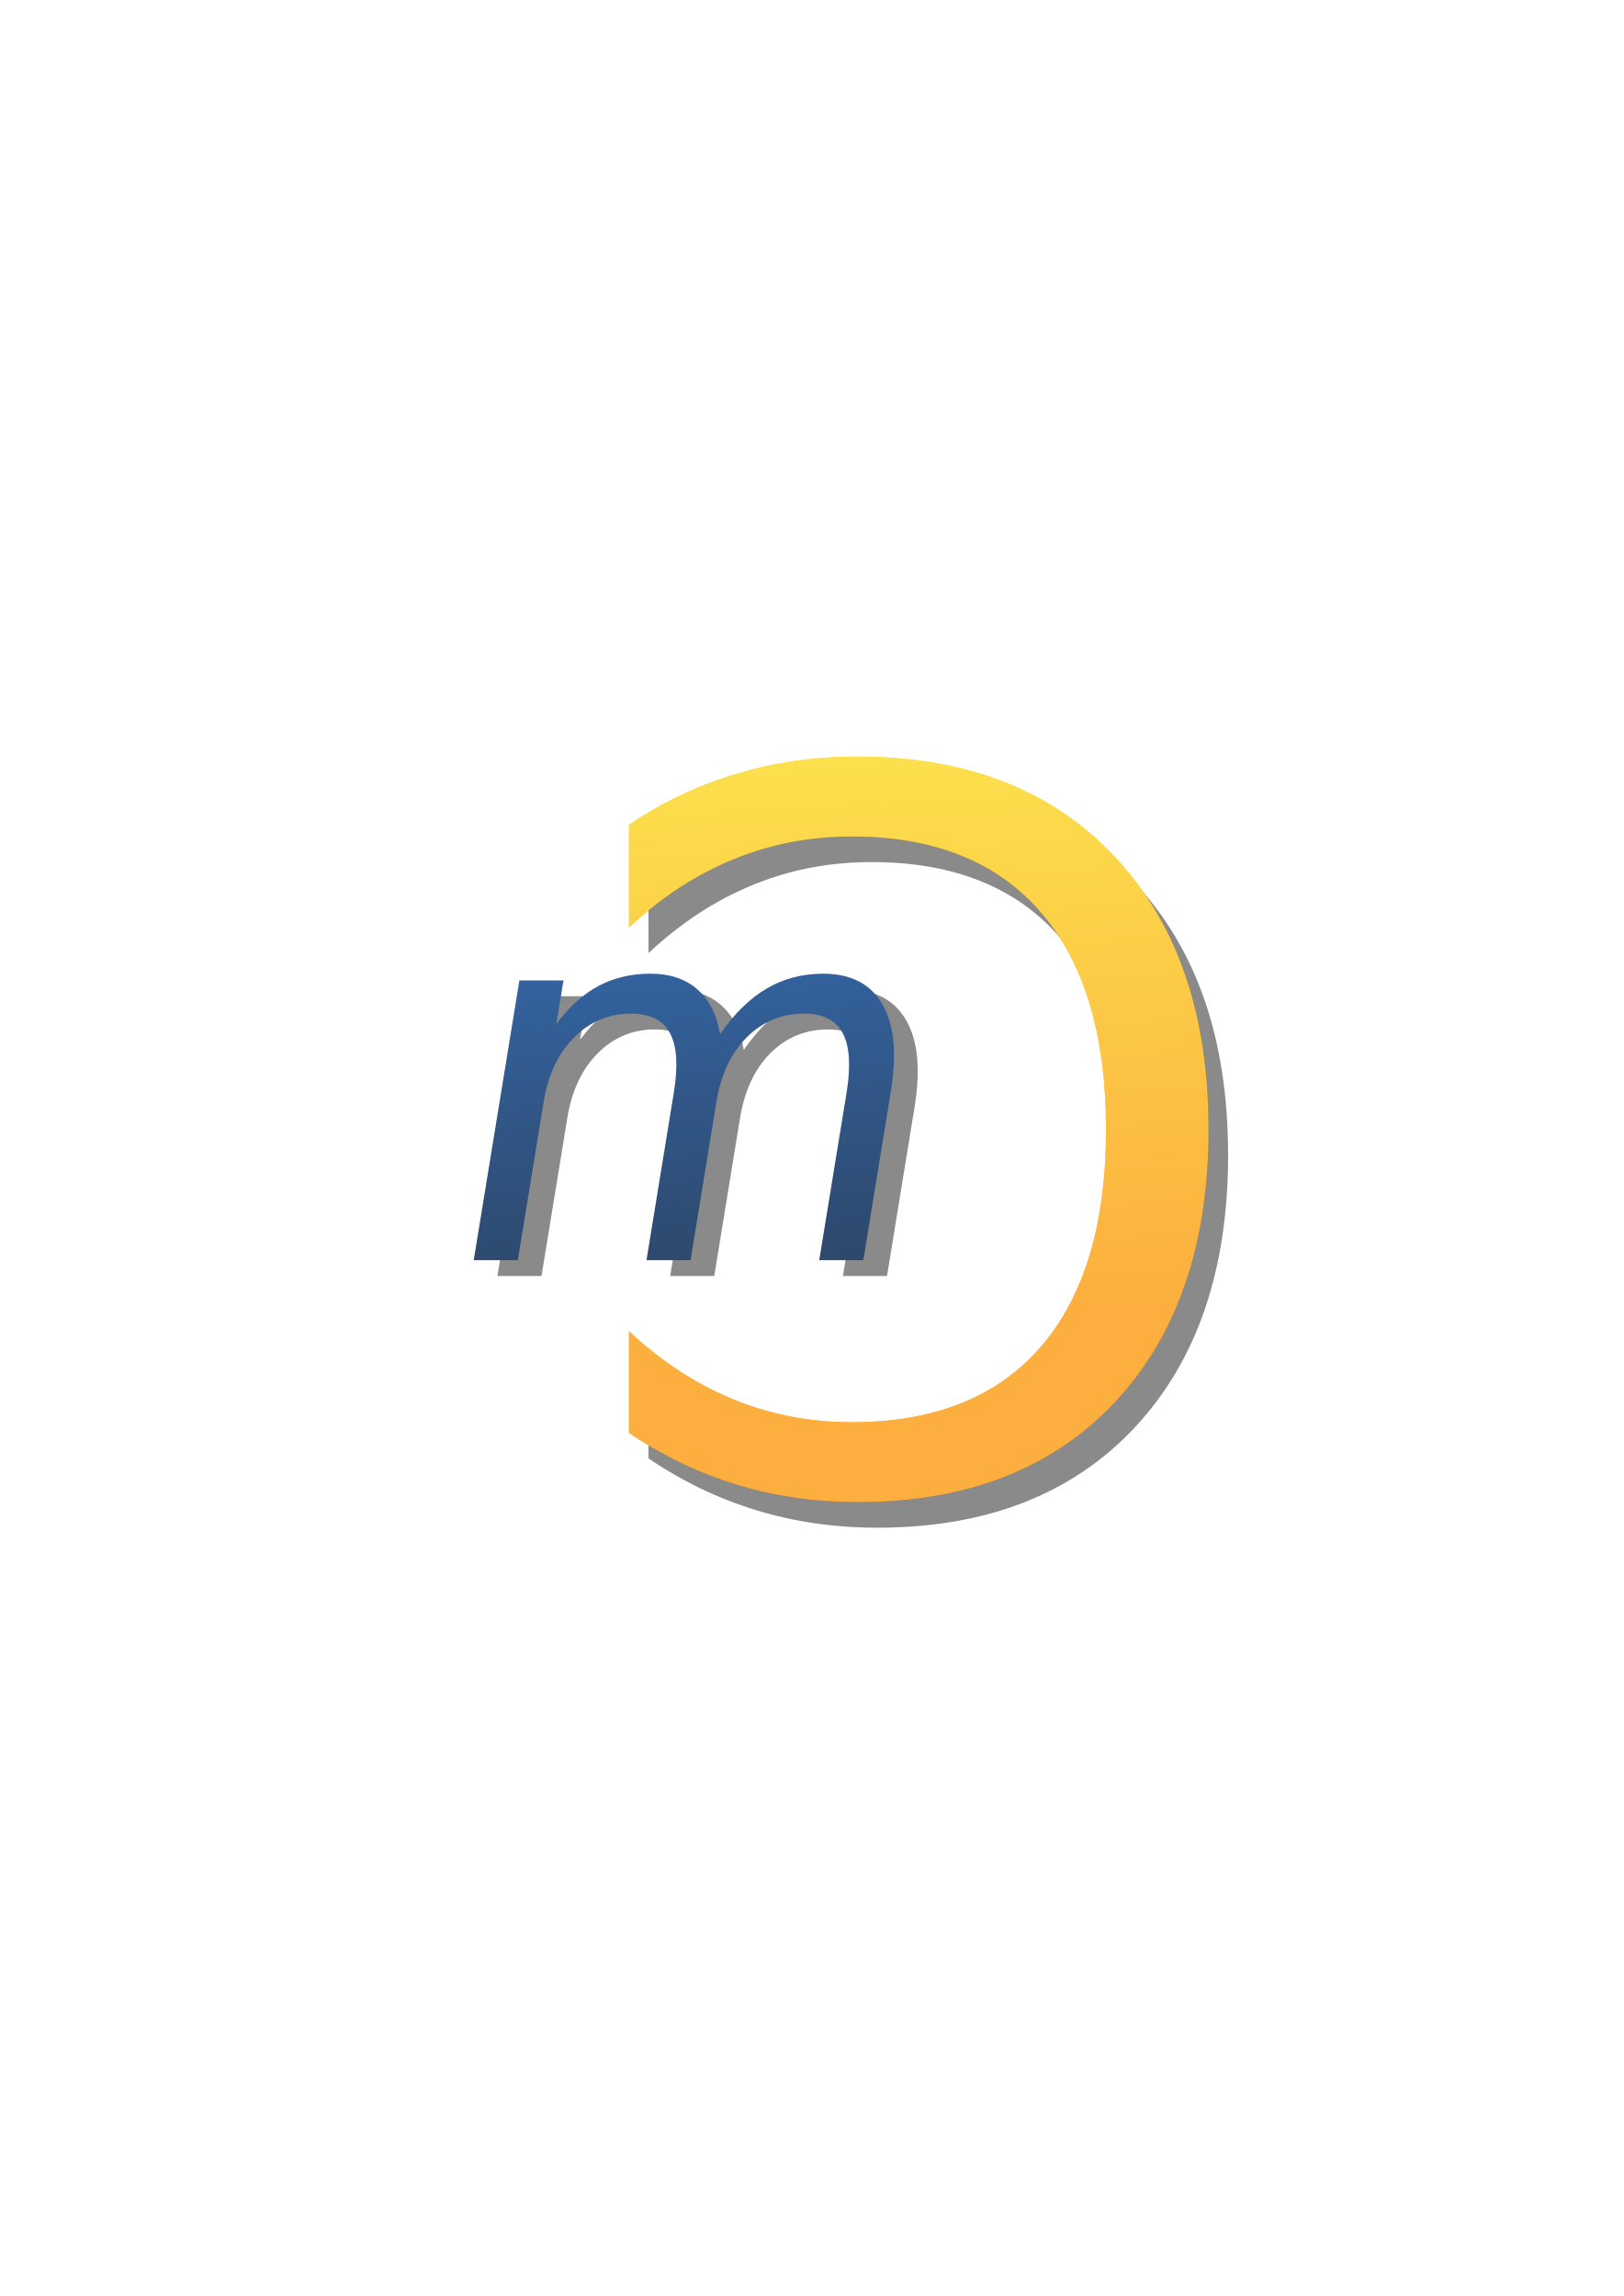
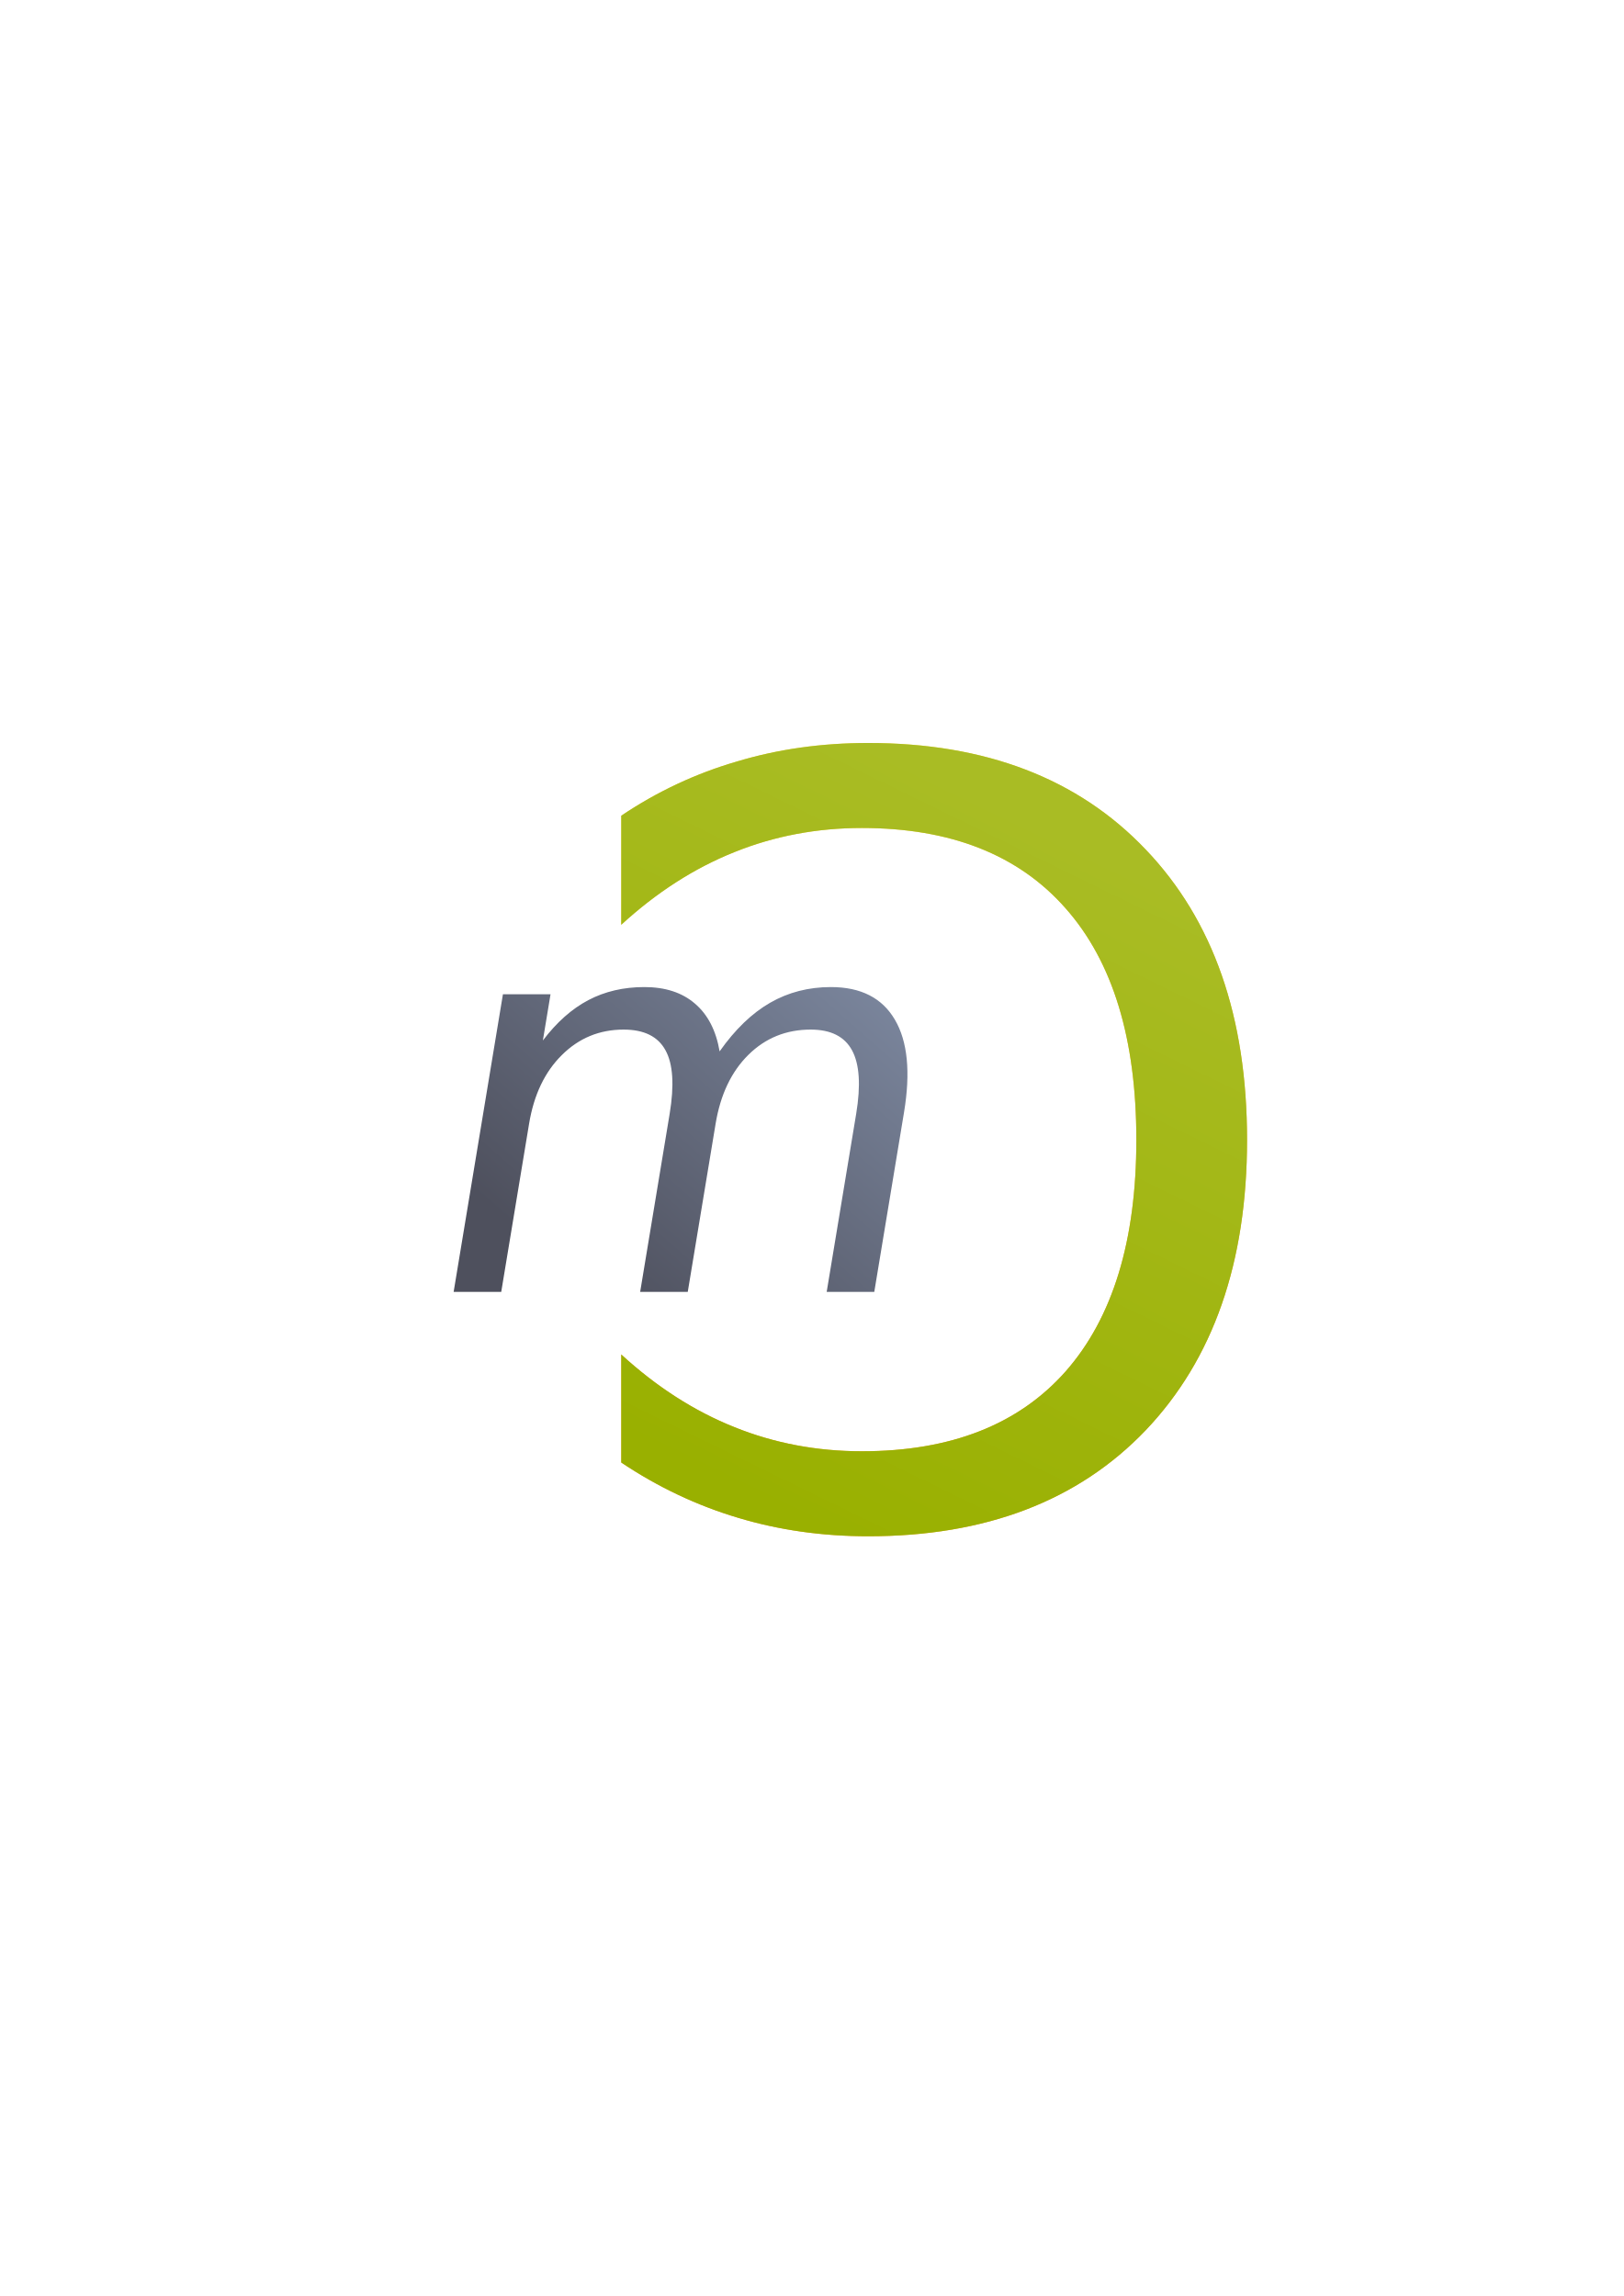
<svg xmlns="http://www.w3.org/2000/svg" xmlns:xlink="http://www.w3.org/1999/xlink" width="210mm" height="297mm" viewBox="0 0 744.094 1052.362" id="svg2" version="1.1">
  <defs id="defs4">
-     <linearGradient xlink:href="#linearGradient3796" id="linearGradient4271" gradientUnits="userSpaceOnUse" x1="-484.525" y1="360.939" x2="-471.02" y2="573.986" />
    <linearGradient id="linearGradient3796">
      <stop style="stop-color:#3465a4;stop-opacity:1;" offset="0" id="stop3798" />
      <stop style="stop-color:#252525;stop-opacity:1;" offset="1" id="stop3800" />
    </linearGradient>
-     <linearGradient xlink:href="#linearGradient3812" id="linearGradient4273" gradientUnits="userSpaceOnUse" x1="-422.672" y1="576.745" x2="-426.893" y2="673.353" />
    <linearGradient id="linearGradient3812">
      <stop style="stop-color:#fce94f;stop-opacity:1;" offset="0" id="stop3814" />
      <stop style="stop-color:#fcaf3e;stop-opacity:1;" offset="1" id="stop3816" />
    </linearGradient>
-     <linearGradient xlink:href="#linearGradient3796" id="linearGradient4211" gradientUnits="userSpaceOnUse" x1="-484.525" y1="360.939" x2="-471.02" y2="573.986" />
-     <linearGradient xlink:href="#linearGradient3812" id="linearGradient4213" gradientUnits="userSpaceOnUse" x1="-422.672" y1="576.745" x2="-426.893" y2="673.353" />
+     <linearGradient gradientTransform="translate(372.6111,-282.3886)" xlink:href="#linearGradient4291" id="linearGradient4297" x1="76" y1="918.362" x2="202" y2="774.362" gradientUnits="userSpaceOnUse" />
+     <linearGradient id="linearGradient4291">
+       <stop style="stop-color:#4e505d;stop-opacity:1;" offset="0" id="stop4293" />
+       <stop style="stop-color:#7a859c;stop-opacity:1" offset="1" id="stop4295" />
+     </linearGradient>
+     <linearGradient xlink:href="#linearGradient3812" id="linearGradient4250" gradientUnits="userSpaceOnUse" x1="-422.672" y1="576.745" x2="-426.893" y2="673.353" gradientTransform="matrix(-3.387691,0,0,3.33841,-840.2849,-1588.292)" />
+     <linearGradient gradientTransform="translate(372.6111,-282.3886)" xlink:href="#linearGradient4299" id="linearGradient4305" x1="173" y1="1025.362" x2="320" y2="724.362" gradientUnits="userSpaceOnUse" />
+     <linearGradient id="linearGradient4299">
+       <stop style="stop-color:#99b000;stop-opacity:1;" offset="0" id="stop4301" />
+       <stop style="stop-color:#a9bc24;stop-opacity:1" offset="1" id="stop4303" />
+     </linearGradient>
  </defs>
  <g id="layer1">
-     <rect style="opacity:1;fill:none;fill-opacity:1;stroke:none;stroke-width:23;stroke-linecap:butt;stroke-linejoin:round;stroke-miterlimit:4;stroke-dasharray:none;stroke-opacity:1" id="rect4160" width="400" height="400" x="190" y="322.362" />
-     <g id="g4288" style="font-style:normal;font-weight:normal;font-size:144px;line-height:125%;font-family:Sans;letter-spacing:0px;word-spacing:0px;opacity:0.538;fill:#252525;fill-opacity:1;stroke:none" transform="matrix(1.552969,0,-0.2657175,1.628118,1184.395,-152.7581)">
-       <path style="fill:#252525;fill-opacity:1;stroke:none" id="path4290" d="m -476.555,389.399 c 3.234,-5.812 7.101,-10.101 11.602,-12.867 4.5,-2.766 9.797,-4.148 15.891,-4.148 8.203,8e-5 14.531,2.883 18.984,8.648 4.453,5.719 6.68,13.875 6.68,24.469 l 0,47.531 -13.008,0 0,-47.109 c -1.2e-4,-7.547 -1.336,-13.148 -4.008,-16.805 -2.672,-3.656 -6.75,-5.484 -12.234,-5.484 -6.703,7e-5 -12,2.227 -15.891,6.68 -3.891,4.453 -5.836,10.523 -5.836,18.211 l 0,44.508 -13.008,0 0,-47.109 c -7e-5,-7.594 -1.336,-13.195 -4.008,-16.805 -2.672,-3.656 -6.797,-5.484 -12.375,-5.484 -6.609,7e-5 -11.859,2.25 -15.75,6.75 -3.891,4.453 -5.836,10.5 -5.836,18.141 l 0,44.508 -13.008,0 0,-78.75 13.008,0 0,12.234 c 2.953,-4.828 6.492,-8.391 10.617,-10.688 4.125,-2.297 9.023,-3.445 14.695,-3.445 5.719,8e-5 10.57,1.453 14.555,4.359 4.031,2.906 7.008,7.125 8.93,12.656" />
-     </g>
-     <rect style="fill:none;fill-opacity:1;stroke:none;stroke-width:2;stroke-linecap:round;stroke-linejoin:miter;stroke-miterlimit:4;stroke-dasharray:none;stroke-dashoffset:0;stroke-opacity:1" id="rect2985" width="400" height="400" x="189.709" y="322.646" />
-     <g transform="matrix(1.552969,0,-0.2657175,1.628118,1173.533,-159.9995)" style="font-style:normal;font-weight:normal;font-size:144px;line-height:125%;font-family:Sans;letter-spacing:0px;word-spacing:0px;fill:url(#linearGradient4271);fill-opacity:1;stroke:none;stroke-width:4.036;stroke-linejoin:round;stroke-miterlimit:4;stroke-dasharray:none" id="flowRoot3763">
-       <path d="m -476.555,389.399 c 3.234,-5.812 7.101,-10.101 11.602,-12.867 4.5,-2.766 9.797,-4.148 15.891,-4.148 8.203,8e-5 14.531,2.883 18.984,8.648 4.453,5.719 6.68,13.875 6.68,24.469 l 0,47.531 -13.008,0 0,-47.109 c -1.2e-4,-7.547 -1.336,-13.148 -4.008,-16.805 -2.672,-3.656 -6.75,-5.484 -12.234,-5.484 -6.703,7e-5 -12,2.227 -15.891,6.68 -3.891,4.453 -5.836,10.523 -5.836,18.211 l 0,44.508 -13.008,0 0,-47.109 c -7e-5,-7.594 -1.336,-13.195 -4.008,-16.805 -2.672,-3.656 -6.797,-5.484 -12.375,-5.484 -6.609,7e-5 -11.859,2.25 -15.75,6.75 -3.891,4.453 -5.836,10.5 -5.836,18.141 l 0,44.508 -13.008,0 0,-78.75 13.008,0 0,12.234 c 2.953,-4.828 6.492,-8.391 10.617,-10.688 4.125,-2.297 9.023,-3.445 14.695,-3.445 5.719,8e-5 10.57,1.453 14.555,4.359 4.031,2.906 7.008,7.125 8.93,12.656" id="path3772" style="fill:url(#linearGradient4211);fill-opacity:1;stroke:none;stroke-width:4.036;stroke-linejoin:round;stroke-miterlimit:4;stroke-dasharray:none" />
-     </g>
-     <g style="font-style:normal;font-weight:normal;font-size:144px;line-height:125%;font-family:Sans;letter-spacing:0px;word-spacing:0px;fill:#fcaf3e;fill-opacity:1;stroke:none;stroke-width:2.046;stroke-linejoin:round;stroke-miterlimit:4;stroke-dasharray:none" id="flowRoot3774" transform="matrix(-3.137507,0,0,3.137421,-923.0609,-1510.669)">
-       <path d="m -386.07,602.016 0,14.977 c -4.781,-4.453 -9.891,-7.781 -15.328,-9.984 -5.391,-2.203 -11.133,-3.305 -17.227,-3.305 -12,10e-5 -21.188,3.68 -27.562,11.039 -6.375,7.313 -9.563,17.906 -9.562,31.781 -2e-5,13.828 3.187,24.422 9.562,31.781 6.375,7.313 15.562,10.969 27.562,10.969 6.094,10e-6 11.836,-1.102 17.227,-3.305 5.437,-2.203 10.547,-5.531 15.328,-9.984 l 0,14.836 c -4.969,3.375 -10.242,5.906 -15.82,7.594 -5.531,1.688 -11.391,2.531 -17.578,2.531 -15.891,0 -28.406,-4.852 -37.547,-14.555 -9.141,-9.75 -13.711,-23.039 -13.711,-39.867 -10e-6,-16.875 4.57,-30.164 13.711,-39.867 9.141,-9.75 21.656,-14.625 37.547,-14.625 6.281,1.1e-4 12.187,0.844 17.719,2.531 5.578,1.641 10.805,4.125 15.68,7.453" id="path3783" style="fill:url(#linearGradient4213);fill-opacity:1;stroke:none;stroke-width:2.046;stroke-linejoin:round;stroke-miterlimit:4;stroke-dasharray:none" />
-     </g>
-     <g transform="matrix(-3.137507,0,0,3.137421,-914.1032,-1498.946)" id="g3912-0" style="font-style:normal;font-weight:normal;font-size:144px;line-height:125%;font-family:Sans;letter-spacing:0px;word-spacing:0px;opacity:0.538;fill:#252525;fill-opacity:1;stroke:none;stroke-width:2.046;stroke-linejoin:round;stroke-miterlimit:4;stroke-dasharray:none">
-       <path style="fill:#252525;fill-opacity:1;stroke:none;stroke-width:2.046;stroke-linejoin:round;stroke-miterlimit:4;stroke-dasharray:none" id="path3914-9" d="m -386.07,602.016 0,14.977 c -4.781,-4.453 -9.891,-7.781 -15.328,-9.984 -5.391,-2.203 -11.133,-3.305 -17.227,-3.305 -12,10e-5 -21.188,3.68 -27.562,11.039 -6.375,7.313 -9.563,17.906 -9.562,31.781 -2e-5,13.828 3.187,24.422 9.562,31.781 6.375,7.313 15.562,10.969 27.562,10.969 6.094,10e-6 11.836,-1.102 17.227,-3.305 5.437,-2.203 10.547,-5.531 15.328,-9.984 l 0,14.836 c -4.969,3.375 -10.242,5.906 -15.82,7.594 -5.531,1.688 -11.391,2.531 -17.578,2.531 -15.891,0 -28.406,-4.852 -37.547,-14.555 -9.141,-9.75 -13.711,-23.039 -13.711,-39.867 -10e-6,-16.875 4.57,-30.164 13.711,-39.867 9.141,-9.75 21.656,-14.625 37.547,-14.625 6.281,1.1e-4 12.187,0.844 17.719,2.531 5.578,1.641 10.805,4.125 15.68,7.453" />
-     </g>
-     <g transform="matrix(-3.137507,0,0,3.137421,-923.0609,-1510.669)" id="g3912" style="font-style:normal;font-weight:normal;font-size:144px;line-height:125%;font-family:Sans;letter-spacing:0px;word-spacing:0px;fill:#fcaf3e;fill-opacity:1;stroke:none;stroke-width:2.046;stroke-linejoin:round;stroke-miterlimit:4;stroke-dasharray:none">
-       <path style="fill:url(#linearGradient4273);fill-opacity:1;stroke:none;stroke-width:2.046;stroke-linejoin:round;stroke-miterlimit:4;stroke-dasharray:none" id="path3914" d="m -386.07,602.016 0,14.977 c -4.781,-4.453 -9.891,-7.781 -15.328,-9.984 -5.391,-2.203 -11.133,-3.305 -17.227,-3.305 -12,10e-5 -21.188,3.68 -27.562,11.039 -6.375,7.313 -9.563,17.906 -9.562,31.781 -2e-5,13.828 3.187,24.422 9.562,31.781 6.375,7.313 15.562,10.969 27.562,10.969 6.094,10e-6 11.836,-1.102 17.227,-3.305 5.437,-2.203 10.547,-5.531 15.328,-9.984 l 0,14.836 c -4.969,3.375 -10.242,5.906 -15.82,7.594 -5.531,1.688 -11.391,2.531 -17.578,2.531 -15.891,0 -28.406,-4.852 -37.547,-14.555 -9.141,-9.75 -13.711,-23.039 -13.711,-39.867 -10e-6,-16.875 4.57,-30.164 13.711,-39.867 9.141,-9.75 21.656,-14.625 37.547,-14.625 6.281,1.1e-4 12.187,0.844 17.719,2.531 5.578,1.641 10.805,4.125 15.68,7.453" />
+     <g id="g4284" transform="translate(-182.9019,-47.61131)">
+       <rect y="369.974" x="372.902" height="400" width="400" id="rect4160" style="opacity:1;fill:none;fill-opacity:1;stroke:none;stroke-width:23;stroke-linecap:butt;stroke-linejoin:round;stroke-miterlimit:4;stroke-dasharray:none;stroke-opacity:1" />
+       <rect y="370.257" x="372.611" height="400" width="400" id="rect2985" style="fill:none;fill-opacity:1;stroke:none;stroke-width:2;stroke-linecap:round;stroke-linejoin:miter;stroke-miterlimit:4;stroke-dasharray:none;stroke-dashoffset:0;stroke-opacity:1" />
+       <path d="m 512.682,529.507 c 7.091,-10.07 14.806,-17.5 23.145,-22.291 8.339,-4.791 17.617,-7.187 27.836,-7.187 13.755,1.4e-4 23.539,4.994 29.352,14.983 5.826,9.907 7.219,24.037 4.18,42.39 l -13.637,82.344 -21.812,0 13.516,-81.613 c 2.165,-13.074 1.532,-22.778 -1.899,-29.113 -3.431,-6.334 -9.745,-9.501 -18.941,-9.501 -11.24,1.2e-4 -20.761,3.857 -28.562,11.572 -7.802,7.715 -12.805,18.231 -15.011,31.549 l -12.77,77.106 -21.812,0 13.516,-81.613 c 2.179,-13.155 1.546,-22.86 -1.899,-29.113 -3.431,-6.334 -9.824,-9.501 -19.177,-9.501 -11.083,1.2e-4 -20.531,3.898 -28.346,11.694 -7.802,7.715 -12.798,18.19 -14.99,31.427 l -12.77,77.106 -21.812,0 22.594,-136.428 21.812,0 -3.51,21.195 c 6.337,-8.364 13.293,-14.536 20.869,-18.515 7.576,-3.979 16.119,-5.969 25.63,-5.969 9.589,1.4e-4 17.307,2.518 23.155,7.552 5.926,5.035 9.706,12.344 11.342,21.926" id="path3772" style="font-style:normal;font-weight:normal;font-size:medium;line-height:125%;font-family:Sans;letter-spacing:0px;word-spacing:0px;fill:url(#linearGradient4297);fill-opacity:1;stroke:none;stroke-width:4.036;stroke-linejoin:round;stroke-miterlimit:4;stroke-dasharray:none" />
+       <path d="m 467.602,421.485 0,49.998 c 16.198,-14.866 33.507,-25.977 51.927,-33.332 18.262,-7.355 37.715,-11.032 58.358,-11.032 40.652,3.4e-4 71.777,12.285 93.373,36.853 21.597,24.412 32.395,59.779 32.395,106.099 7e-5,46.164 -10.798,81.53 -32.395,106.099 -21.596,24.412 -52.721,36.618 -93.373,36.618 -20.643,4e-5 -40.096,-3.677 -58.358,-11.032 -18.42,-7.355 -35.729,-18.466 -51.927,-33.332 l 0,49.528 c 16.833,11.267 34.698,19.718 53.594,25.351 18.738,5.634 38.588,8.45 59.549,8.45 53.833,0 96.232,-16.197 127.197,-48.59 30.966,-32.549 46.448,-76.914 46.448,-133.093 3e-5,-56.335 -15.483,-100.7 -46.448,-133.093 -30.965,-32.549 -73.365,-48.824 -127.197,-48.824 -21.279,3.7e-4 -41.287,2.817 -60.026,8.45 -18.897,5.477 -36.603,13.771 -53.118,24.882" id="path3783" style="font-style:normal;font-weight:normal;font-size:medium;line-height:125%;font-family:Sans;letter-spacing:0px;word-spacing:0px;fill:url(#linearGradient4250);fill-opacity:1;stroke:none;stroke-width:2.046;stroke-linejoin:round;stroke-miterlimit:4;stroke-dasharray:none" />
+       <path style="font-style:normal;font-weight:normal;font-size:medium;line-height:125%;font-family:Sans;letter-spacing:0px;word-spacing:0px;fill:url(#linearGradient4305);fill-opacity:1;stroke:none;stroke-width:2.046;stroke-linejoin:round;stroke-miterlimit:4;stroke-dasharray:none" id="path3914" d="m 467.602,421.485 0,49.998 c 16.198,-14.866 33.507,-25.977 51.927,-33.332 18.262,-7.355 37.715,-11.032 58.358,-11.032 40.652,3.4e-4 71.777,12.285 93.373,36.853 21.597,24.412 32.395,59.779 32.395,106.099 7e-5,46.164 -10.798,81.53 -32.395,106.099 -21.596,24.412 -52.721,36.618 -93.373,36.618 -20.643,4e-5 -40.096,-3.677 -58.358,-11.032 -18.42,-7.355 -35.729,-18.466 -51.927,-33.332 l 0,49.528 c 16.833,11.267 34.698,19.718 53.594,25.351 18.738,5.634 38.588,8.45 59.549,8.45 53.833,0 96.232,-16.197 127.197,-48.59 30.966,-32.549 46.448,-76.914 46.448,-133.093 3e-5,-56.335 -15.483,-100.7 -46.448,-133.093 -30.965,-32.549 -73.365,-48.824 -127.197,-48.824 -21.279,3.7e-4 -41.287,2.817 -60.026,8.45 -18.897,5.477 -36.603,13.771 -53.118,24.882" />
    </g>
  </g>
</svg>
